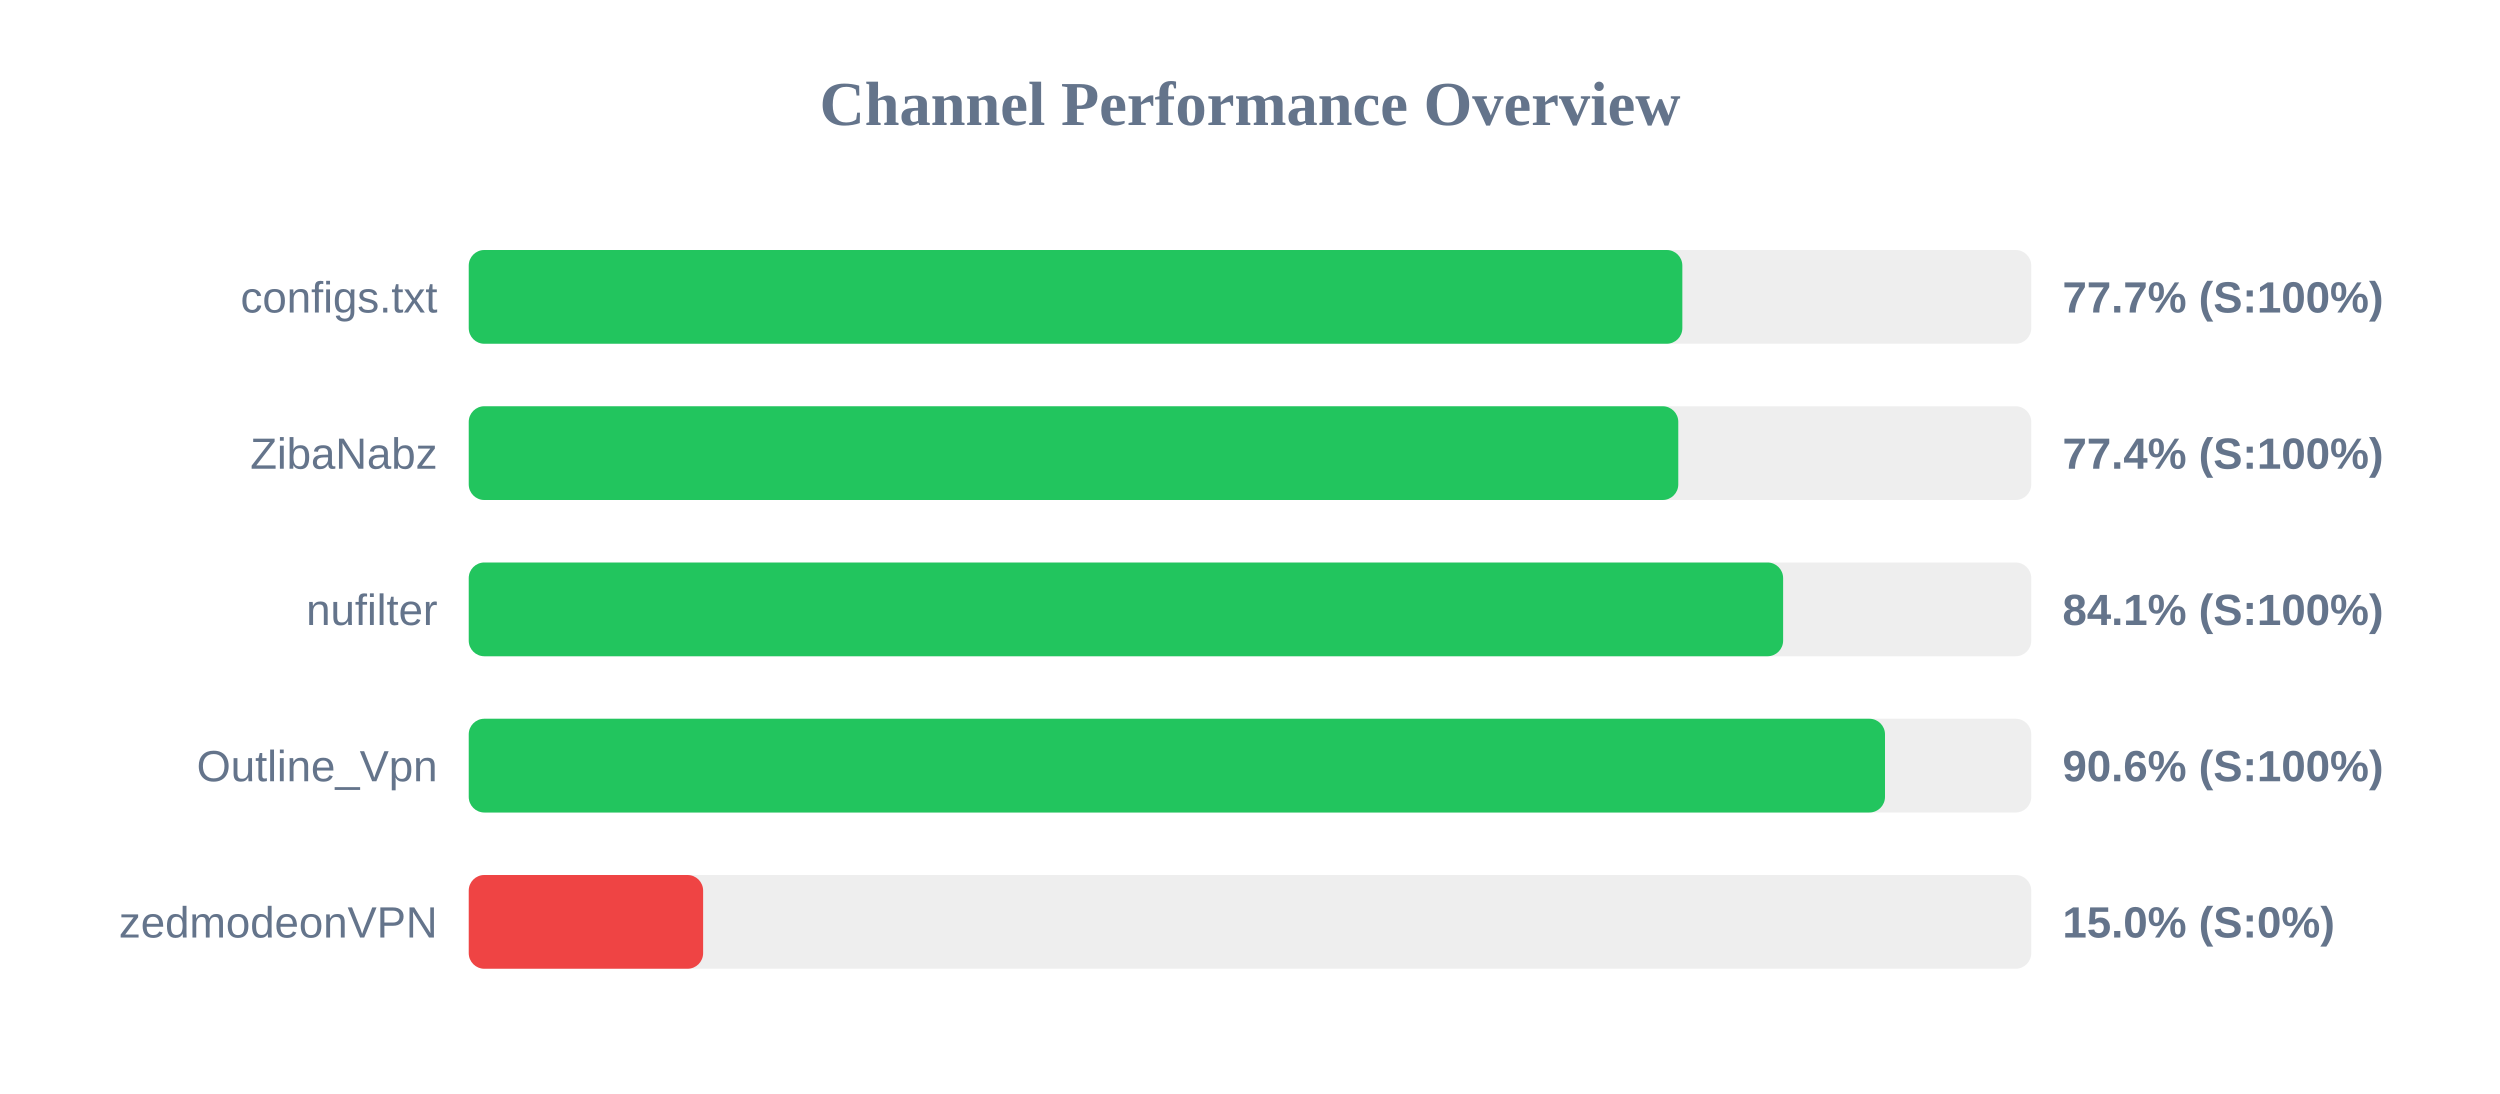
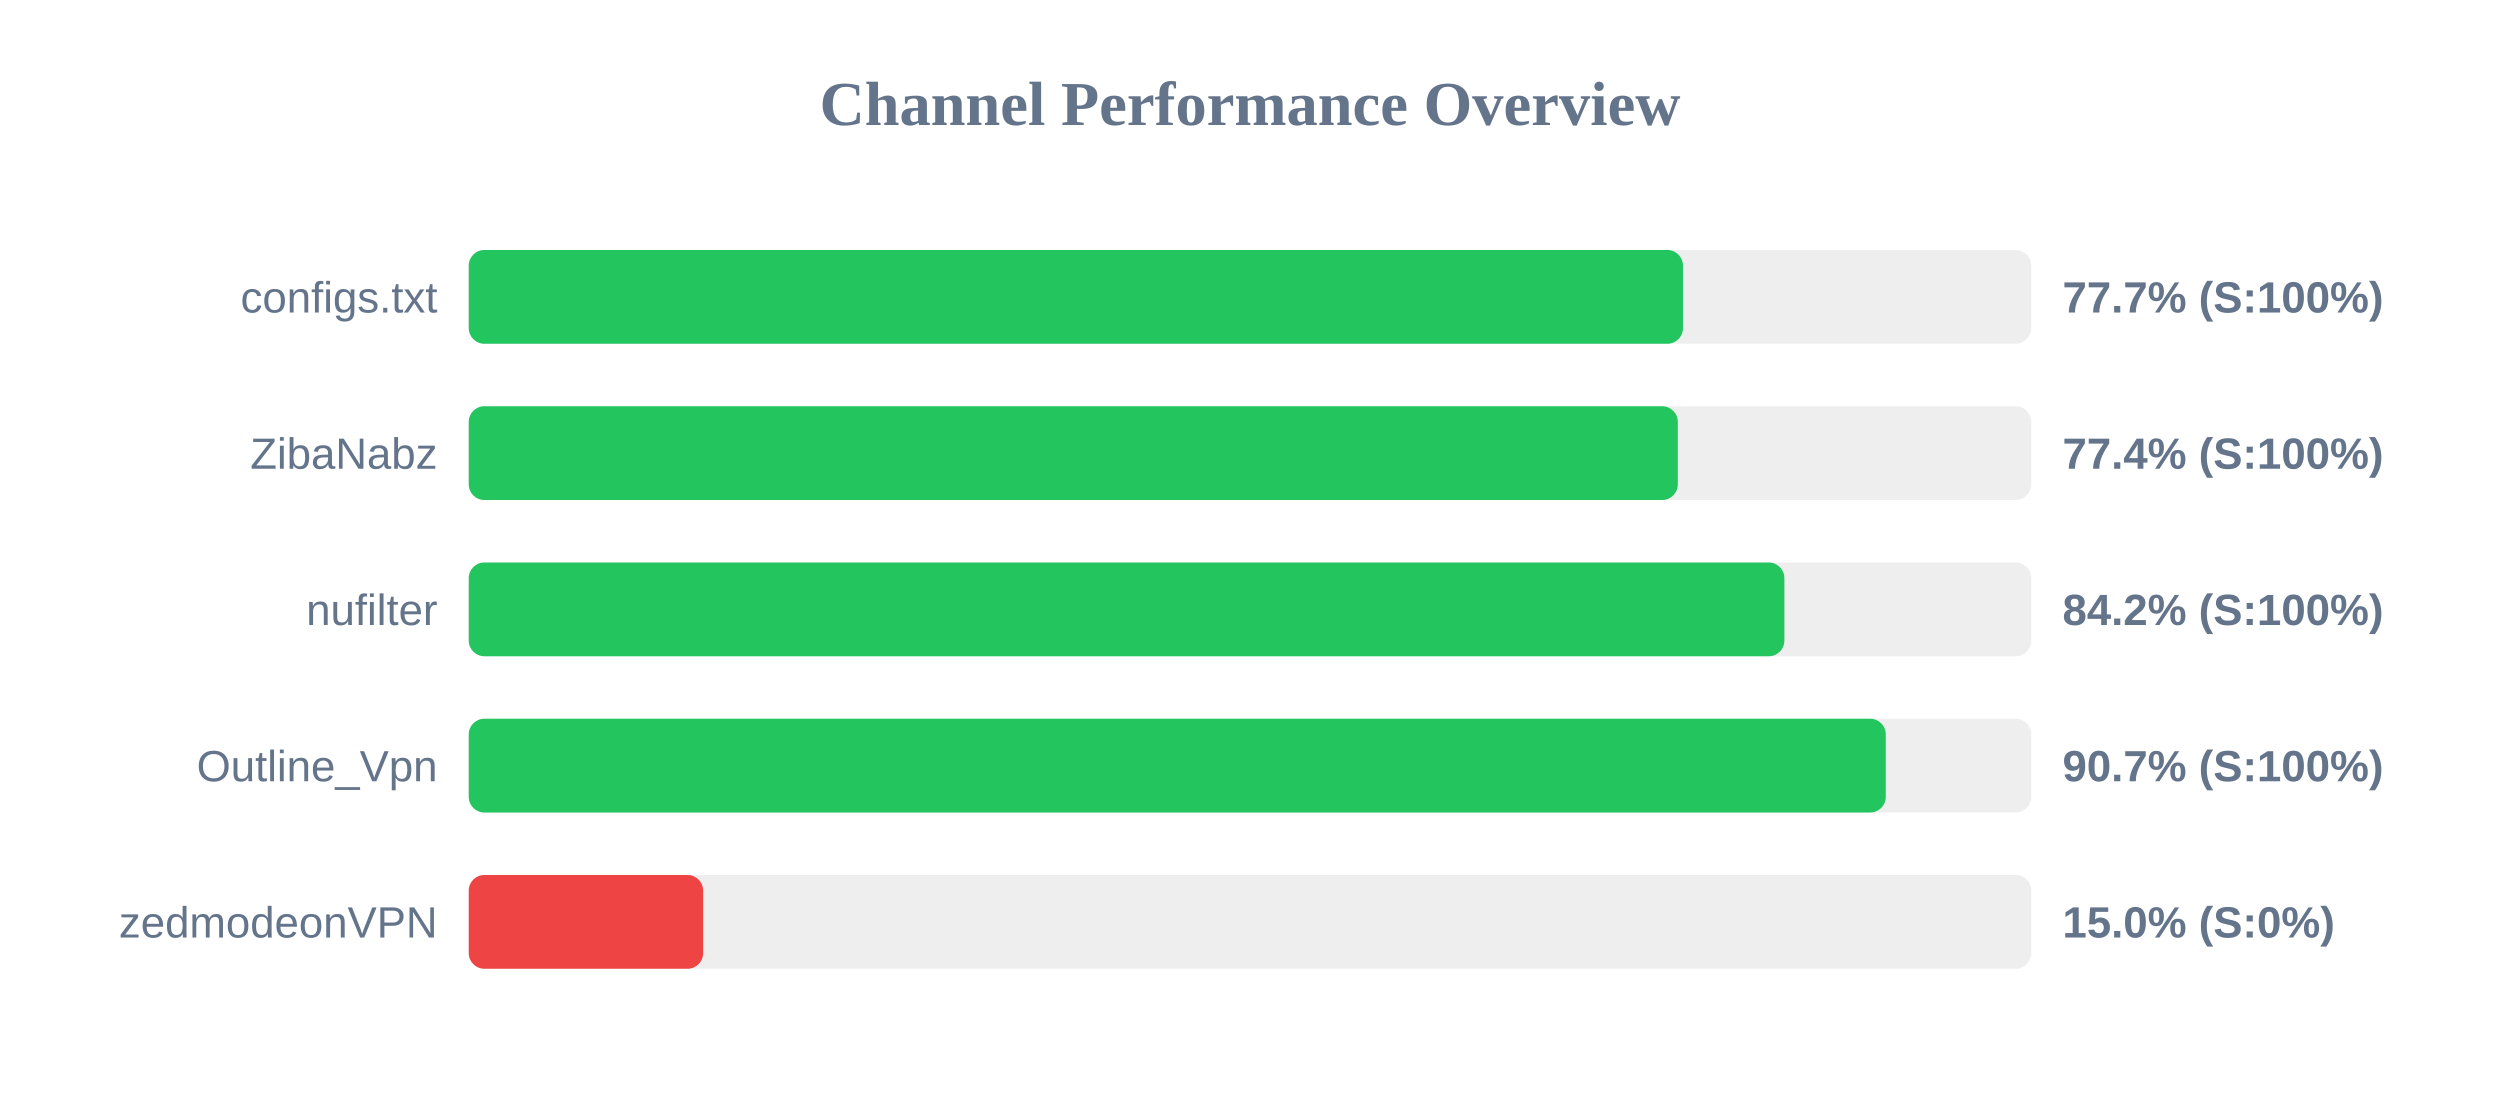
<svg xmlns="http://www.w3.org/2000/svg" width="800" height="350" version="1.1">
  <style>
        .row { font: 14px Arial; fill: #64748b; }
        .score { font: bold 14px Arial; fill: #64748b; }
    </style>
  <text x="400" y="40" text-anchor="middle" font-size="20px" font-weight="bold" fill="#64748b">Channel Performance Overview</text>
  <rect x="150" y="80" width="500" height="30" fill="#eee" rx="5" />
-   <rect x="150" y="80" width="388.35" height="30" fill="#22c55e" rx="5" />
+   <rect x="150" y="80" width="388.55" height="30" fill="#22c55e" rx="5" />
  <text x="140" y="100" text-anchor="end" class="row">configs.txt</text>
  <text x="660" y="100" text-anchor="start" class="score">77.7% (S:100%)</text>
  <rect x="150" y="130" width="500" height="30" fill="#eee" rx="5" />
-   <rect x="150" y="130" width="387.05" height="30" fill="#22c55e" rx="5" />
+   <rect x="150" y="130" width="386.9" height="30" fill="#22c55e" rx="5" />
  <text x="140" y="150" text-anchor="end" class="row">ZibaNabz</text>
  <text x="660" y="150" text-anchor="start" class="score">77.4% (S:100%)</text>
  <rect x="150" y="180" width="500" height="30" fill="#eee" rx="5" />
-   <rect x="150" y="180" width="420.6" height="30" fill="#22c55e" rx="5" />
+   <rect x="150" y="180" width="421.0" height="30" fill="#22c55e" rx="5" />
  <text x="140" y="200" text-anchor="end" class="row">nufilter</text>
-   <text x="660" y="200" text-anchor="start" class="score">84.1% (S:100%)</text>
+   <text x="660" y="200" text-anchor="start" class="score">84.2% (S:100%)</text>
  <rect x="150" y="230" width="500" height="30" fill="#eee" rx="5" />
-   <rect x="150" y="230" width="453.2" height="30" fill="#22c55e" rx="5" />
+   <rect x="150" y="230" width="453.45" height="30" fill="#22c55e" rx="5" />
  <text x="140" y="250" text-anchor="end" class="row">Outline_Vpn</text>
-   <text x="660" y="250" text-anchor="start" class="score">90.6% (S:100%)</text>
+   <text x="660" y="250" text-anchor="start" class="score">90.7% (S:100%)</text>
  <rect x="150" y="280" width="500" height="30" fill="#eee" rx="5" />
  <rect x="150" y="280" width="75.0" height="30" fill="#ef4444" rx="5" />
  <text x="140" y="300" text-anchor="end" class="row">zedmodeonVPN</text>
  <text x="660" y="300" text-anchor="start" class="score">15.0% (S:0%)</text>
</svg>
